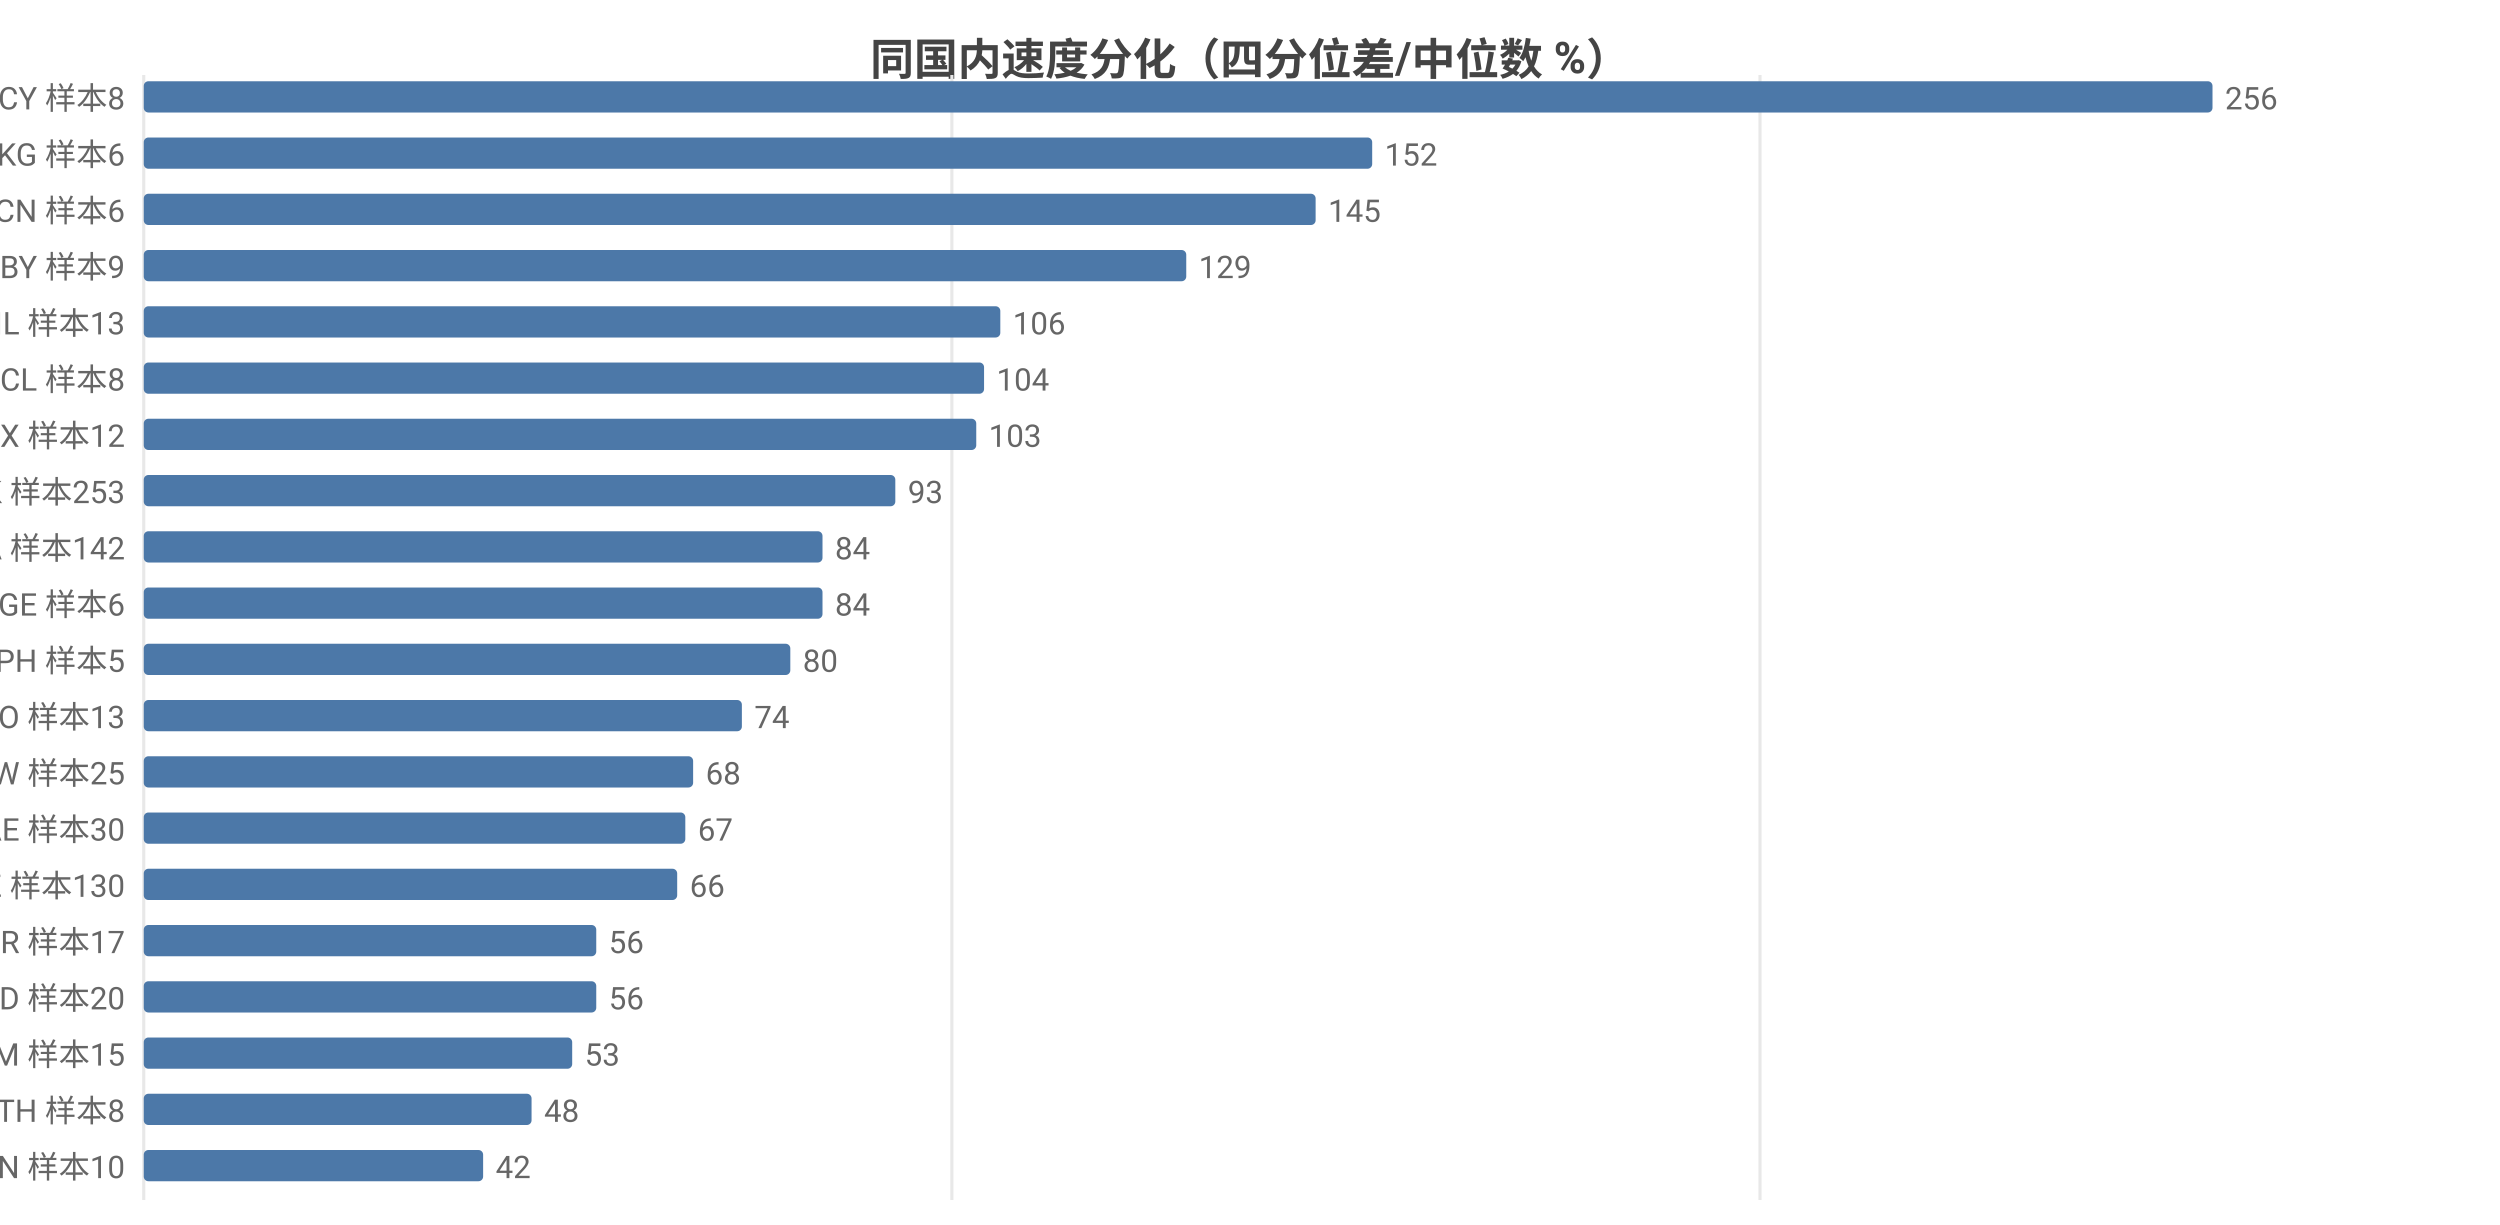
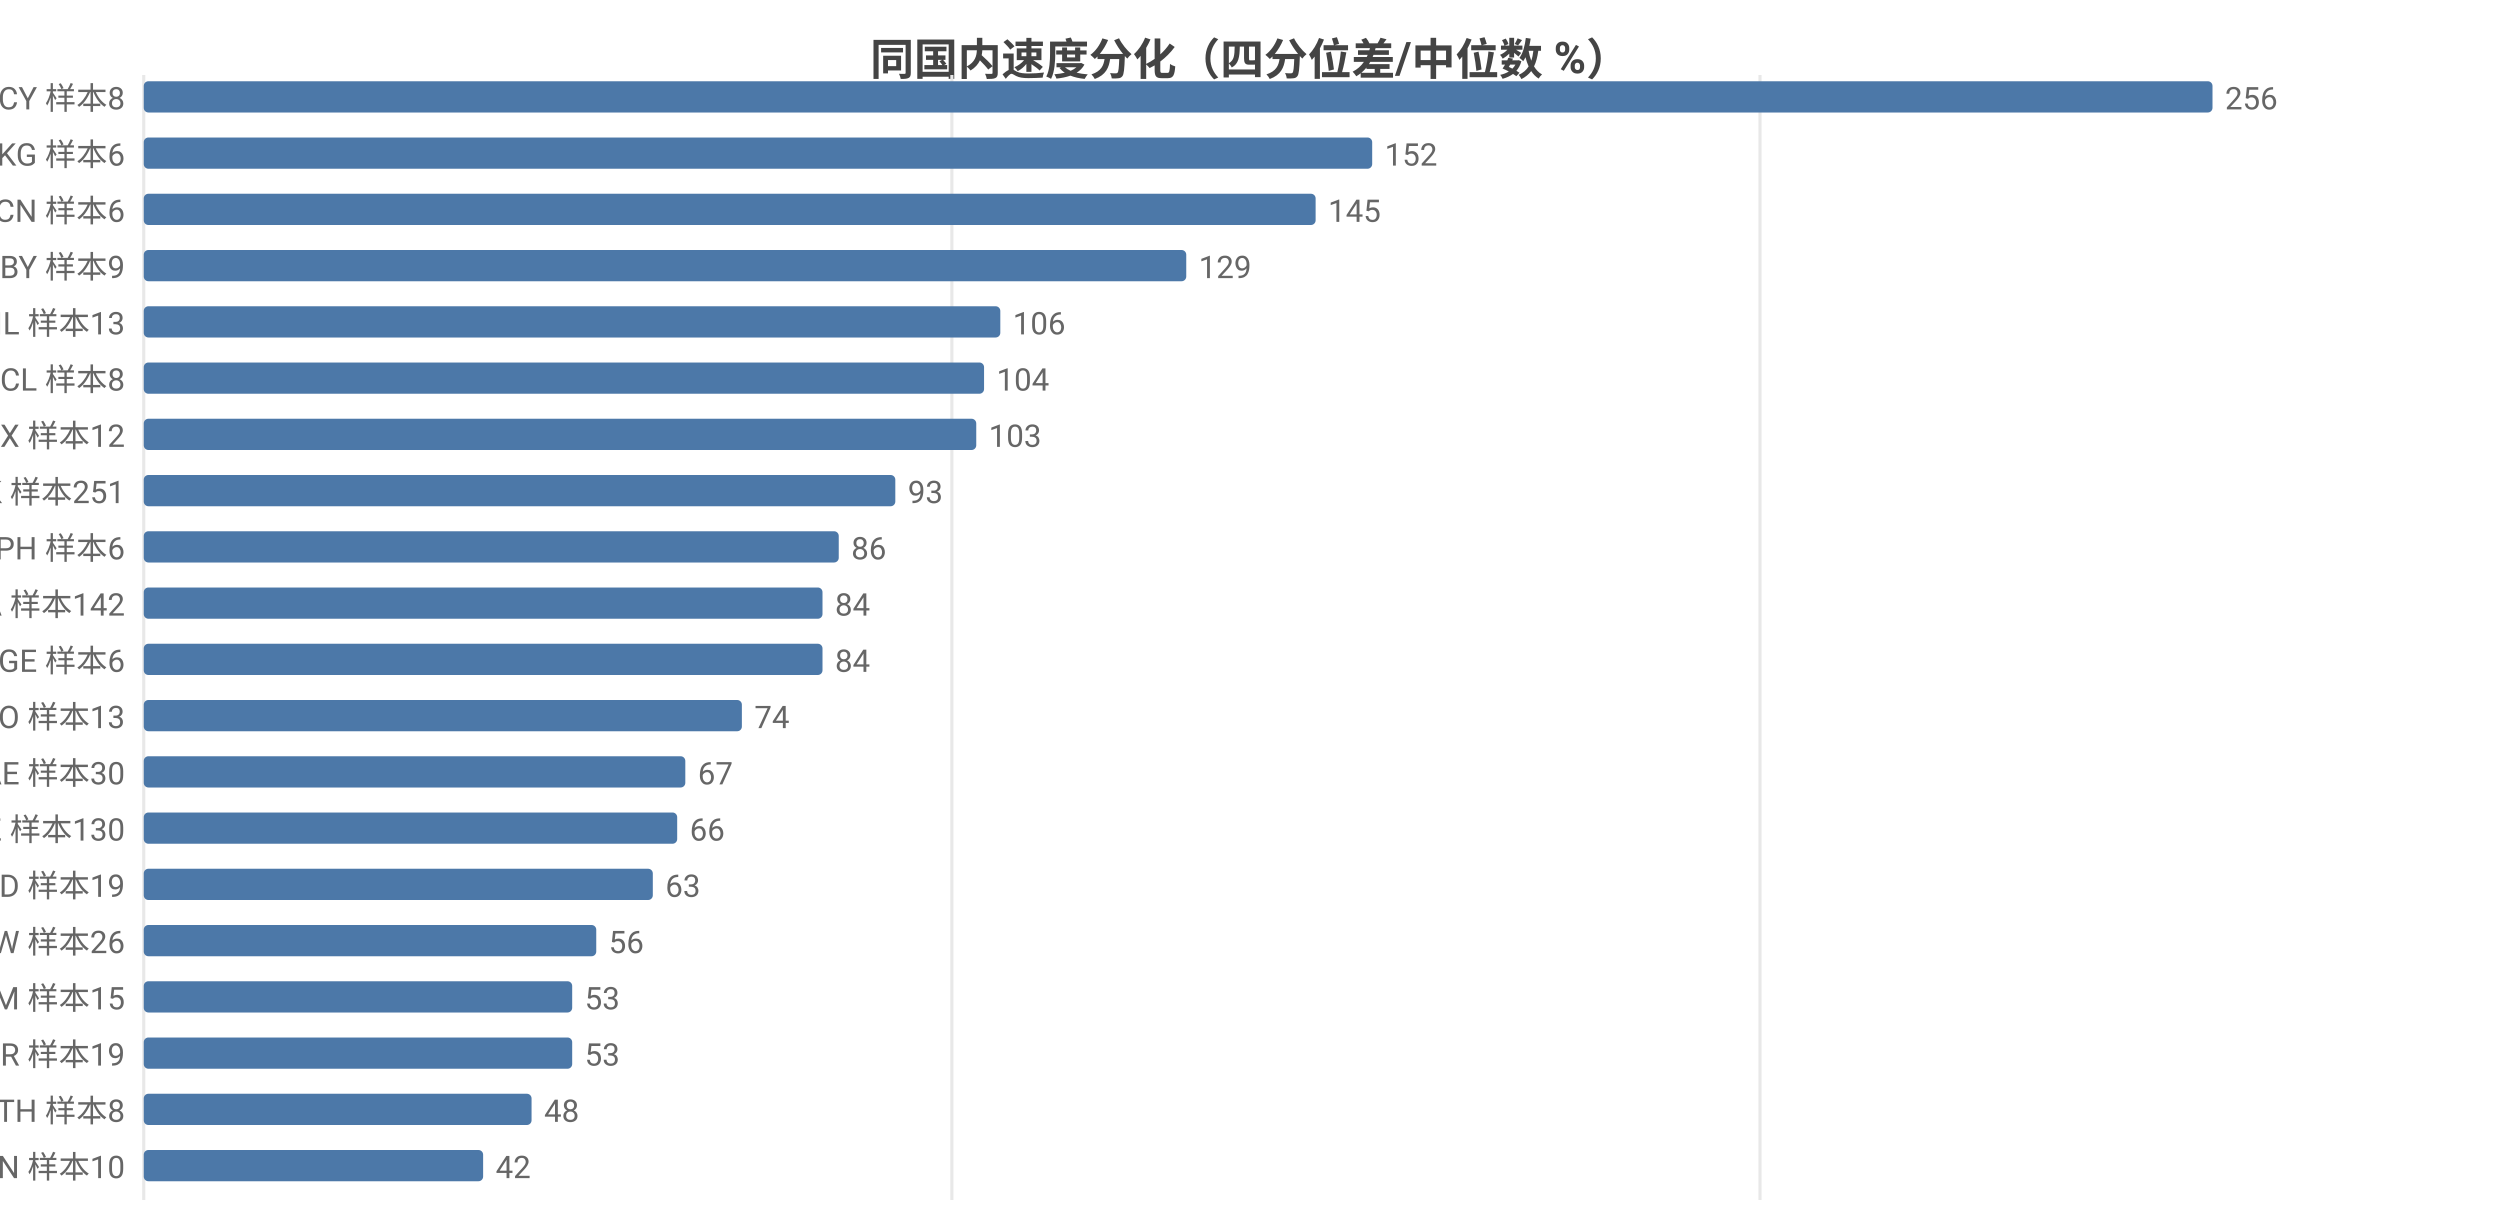
<svg xmlns="http://www.w3.org/2000/svg" width="800" height="392" viewBox="0 0 800 392">
  <rect width="800" height="392" fill="#ffffff" />
  <style>text{font-family:system-ui,-apple-system,'Segoe UI',Roboto,'PingFang SC','Microsoft YaHei','Noto Sans CJK SC',sans-serif}.g{stroke:#e8e8e8;stroke-width:1}.a{stroke:#999;stroke-width:1}.t{font-size:10px;fill:#666}.m{font-size:10px;text-anchor:middle;fill:#666}.e{font-size:10px;text-anchor:end;fill:#666}.l{font-size:11px;fill:#333}.tt{font-size:14px;font-weight:600;text-anchor:middle;fill:#444}.em{font-size:13px;text-anchor:middle;fill:#999}</style>
  <text class="tt" x="400.0" y="24">同国内速度分化（四分位差/中位数 %）</text>
  <line class="g" x1="46" y1="24" x2="46" y2="384" />
  <line class="g" x1="304.6" y1="24" x2="304.6" y2="384" />
  <line class="g" x1="563.2" y1="24" x2="563.2" y2="384" />
  <text class="e" x="40" y="35">CY 样本8</text>
  <rect x="46" y="26" width="662" height="10" fill="#4c78a8" rx="1.5" />
  <text class="t" x="712" y="35">256</text>
  <text class="e" x="40" y="53">KG 样本6</text>
  <rect x="46" y="44" width="393.1" height="10" fill="#4c78a8" rx="1.5" />
  <text class="t" x="443.1" y="53">152</text>
  <text class="e" x="40" y="71">CN 样本6</text>
  <rect x="46" y="62" width="375.0" height="10" fill="#4c78a8" rx="1.5" />
  <text class="t" x="425.0" y="71">145</text>
  <text class="e" x="40" y="89">BY 样本9</text>
  <rect x="46" y="80" width="333.6" height="10" fill="#4c78a8" rx="1.5" />
  <text class="t" x="383.6" y="89">129</text>
  <text class="e" x="40" y="107">IL 样本13</text>
  <rect x="46" y="98" width="274.1" height="10" fill="#4c78a8" rx="1.5" />
  <text class="t" x="324.1" y="107">106</text>
  <text class="e" x="40" y="125">CL 样本8</text>
  <rect x="46" y="116" width="268.9" height="10" fill="#4c78a8" rx="1.5" />
  <text class="t" x="318.9" y="125">104</text>
  <text class="e" x="40" y="143">MX 样本12</text>
  <rect x="46" y="134" width="266.4" height="10" fill="#4c78a8" rx="1.5" />
  <text class="t" x="316.4" y="143">103</text>
-   <text class="e" x="40" y="161">HK 样本253</text>
+   <text class="e" x="40" y="161">HK 样本251</text>
  <rect x="46" y="152" width="240.5" height="10" fill="#4c78a8" rx="1.5" />
  <text class="t" x="290.5" y="161">93</text>
-   <text class="e" x="40" y="179">CA 样本142</text>
-   <rect x="46" y="170" width="217.2" height="10" fill="#4c78a8" rx="1.5" />
-   <text class="t" x="267.2" y="179">84</text>
-   <text class="e" x="40" y="197">GE 样本6</text>
+   <text class="e" x="40" y="179">PH 样本6</text>
+   <rect x="46" y="170" width="222.4" height="10" fill="#4c78a8" rx="1.5" />
+   <text class="t" x="272.4" y="179">86</text>
+   <text class="e" x="40" y="197">CA 样本142</text>
  <rect x="46" y="188" width="217.2" height="10" fill="#4c78a8" rx="1.5" />
  <text class="t" x="267.2" y="197">84</text>
-   <text class="e" x="40" y="215">PH 样本5</text>
-   <rect x="46" y="206" width="206.9" height="10" fill="#4c78a8" rx="1.5" />
-   <text class="t" x="256.9" y="215">80</text>
+   <text class="e" x="40" y="215">GE 样本6</text>
+   <rect x="46" y="206" width="217.2" height="10" fill="#4c78a8" rx="1.5" />
+   <text class="t" x="267.2" y="215">84</text>
  <text class="e" x="40" y="233">NO 样本13</text>
  <rect x="46" y="224" width="191.4" height="10" fill="#4c78a8" rx="1.5" />
  <text class="t" x="241.4" y="233">74</text>
-   <text class="e" x="40" y="251">TW 样本25</text>
-   <rect x="46" y="242" width="175.8" height="10" fill="#4c78a8" rx="1.5" />
-   <text class="t" x="225.8" y="251">68</text>
-   <text class="e" x="40" y="269">AE 样本30</text>
-   <rect x="46" y="260" width="173.3" height="10" fill="#4c78a8" rx="1.5" />
-   <text class="t" x="223.3" y="269">67</text>
-   <text class="e" x="40" y="287">KZ 样本130</text>
-   <rect x="46" y="278" width="170.7" height="10" fill="#4c78a8" rx="1.5" />
-   <text class="t" x="220.7" y="287">66</text>
-   <text class="e" x="40" y="305">BR 样本17</text>
+   <text class="e" x="40" y="251">AE 样本30</text>
+   <rect x="46" y="242" width="173.3" height="10" fill="#4c78a8" rx="1.5" />
+   <text class="t" x="223.3" y="251">67</text>
+   <text class="e" x="40" y="269">KZ 样本130</text>
+   <rect x="46" y="260" width="170.7" height="10" fill="#4c78a8" rx="1.5" />
+   <text class="t" x="220.7" y="269">66</text>
+   <text class="e" x="40" y="287">MD 样本19</text>
+   <rect x="46" y="278" width="162.9" height="10" fill="#4c78a8" rx="1.5" />
+   <text class="t" x="212.9" y="287">63</text>
+   <text class="e" x="40" y="305">TW 样本26</text>
  <rect x="46" y="296" width="144.8" height="10" fill="#4c78a8" rx="1.5" />
  <text class="t" x="194.8" y="305">56</text>
-   <text class="e" x="40" y="323">MD 样本20</text>
-   <rect x="46" y="314" width="144.8" height="10" fill="#4c78a8" rx="1.5" />
-   <text class="t" x="194.8" y="323">56</text>
-   <text class="e" x="40" y="341">AM 样本15</text>
+   <text class="e" x="40" y="323">AM 样本15</text>
+   <rect x="46" y="314" width="137.1" height="10" fill="#4c78a8" rx="1.5" />
+   <text class="t" x="187.1" y="323">53</text>
+   <text class="e" x="40" y="341">BR 样本19</text>
  <rect x="46" y="332" width="137.1" height="10" fill="#4c78a8" rx="1.5" />
  <text class="t" x="187.1" y="341">53</text>
  <text class="e" x="40" y="359">TH 样本8</text>
  <rect x="46" y="350" width="124.1" height="10" fill="#4c78a8" rx="1.5" />
  <text class="t" x="174.1" y="359">48</text>
  <text class="e" x="40" y="377">VN 样本10</text>
  <rect x="46" y="368" width="108.6" height="10" fill="#4c78a8" rx="1.5" />
  <text class="t" x="158.6" y="377">42</text>
</svg>
